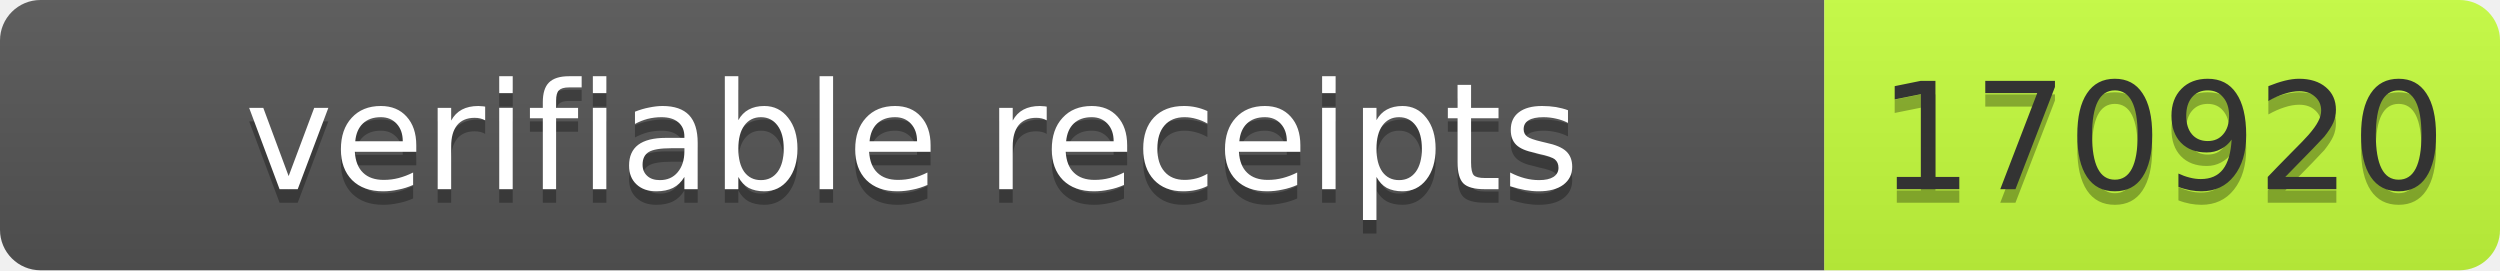
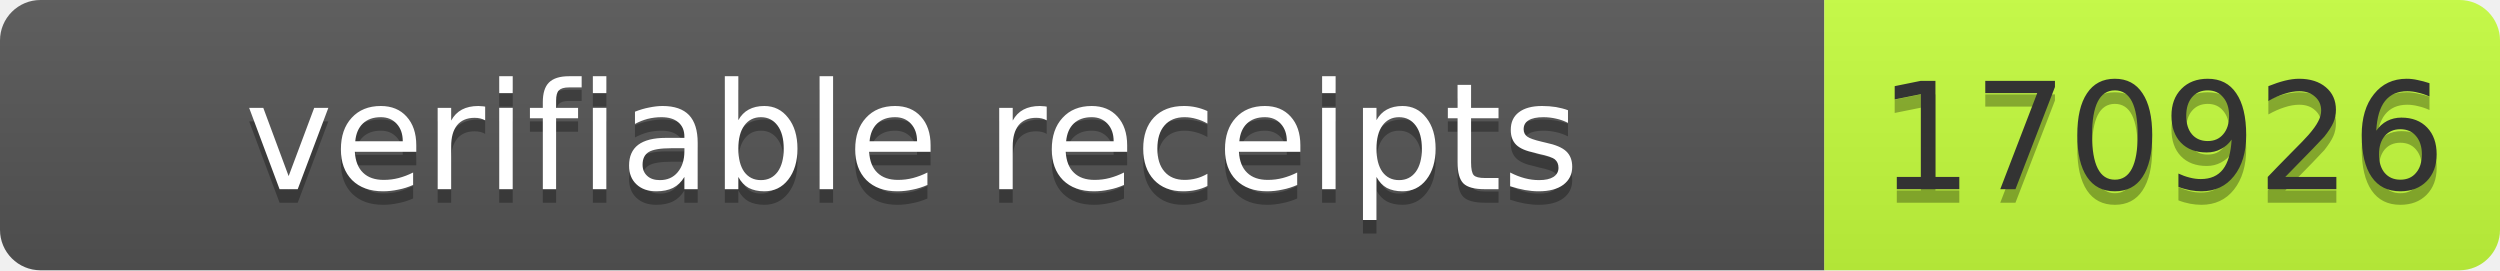
- <svg xmlns="http://www.w3.org/2000/svg" width="185" height="20" role="img" aria-label="verifiable receipts: 170920">
+ <svg xmlns="http://www.w3.org/2000/svg" width="185" height="20" role="img" aria-label="verifiable receipts: 170926">
  <linearGradient id="s" x2="0" y2="100%">
    <stop offset="0" stop-color="#bbb" stop-opacity=".1" />
    <stop offset="1" stop-opacity=".1" />
  </linearGradient>
  <clipPath id="r">
    <rect width="185" height="20" rx="3" fill="#fff" />
  </clipPath>
  <g clip-path="url(#r)">
    <rect width="135" height="20" fill="#555" />
    <rect x="135" width="50" height="20" fill="#c6ff3d" />
    <rect width="185" height="20" fill="url(#s)" />
  </g>
  <g font-family="Verdana,Geneva,DejaVu Sans,sans-serif" font-size="11">
    <text x="67.5" y="15" fill="#010101" fill-opacity=".3" text-anchor="middle" textLength="125">verifiable receipts</text>
    <text x="67.5" y="14" fill="#fff" text-anchor="middle" textLength="125">verifiable receipts</text>
-     <text x="160" y="15" fill="#010101" fill-opacity=".3" text-anchor="middle" textLength="40">170920</text>
-     <text x="160" y="14" fill="#333" text-anchor="middle" textLength="40">170920</text>
+     <text x="160" y="15" fill="#010101" fill-opacity=".3" text-anchor="middle" textLength="40">170926</text>
+     <text x="160" y="14" fill="#333" text-anchor="middle" textLength="40">170926</text>
  </g>
</svg>
